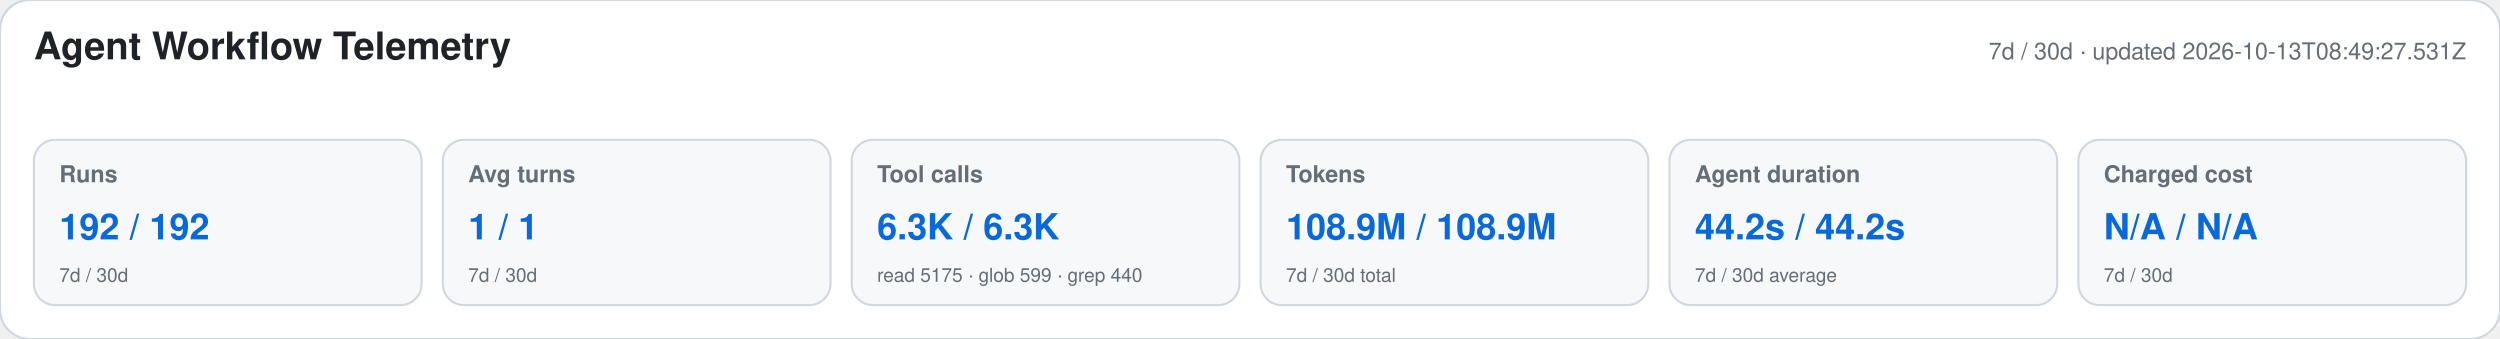
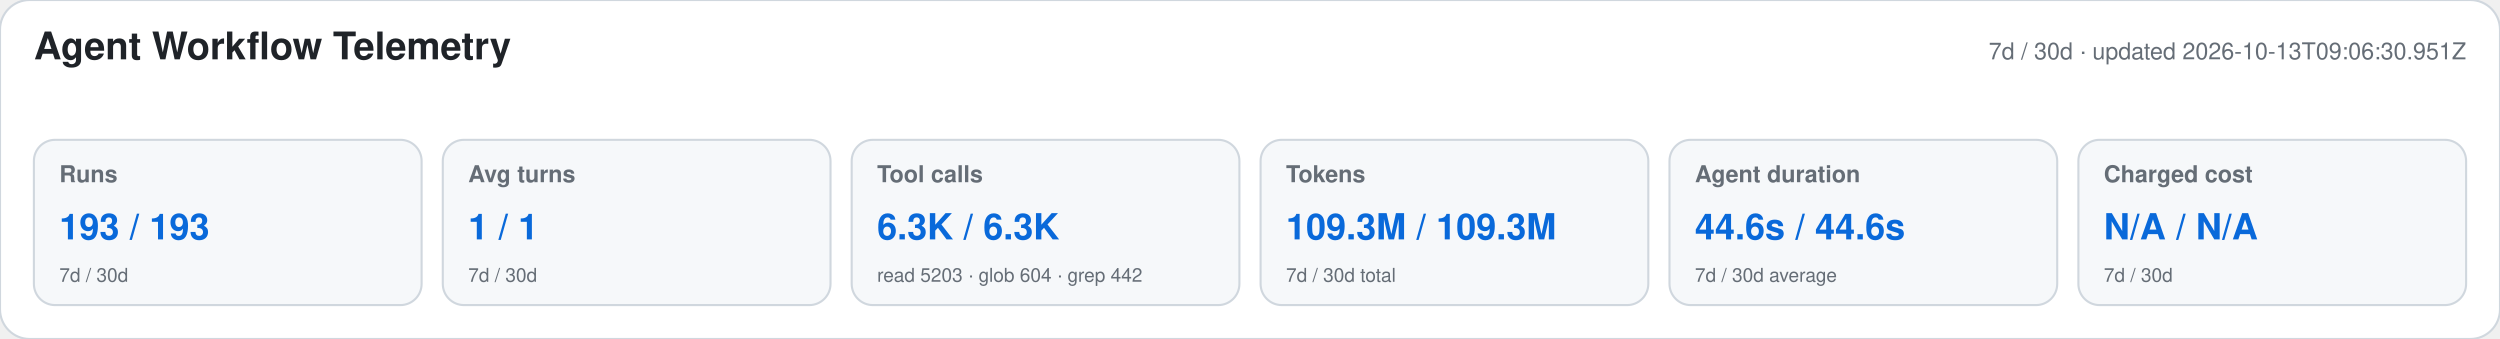
<svg xmlns="http://www.w3.org/2000/svg" width="1180" height="160" viewBox="0 0 1180 160" role="img" aria-labelledby="title desc">
  <style>text{font-family:-apple-system,BlinkMacSystemFont,"Segoe UI",Helvetica,Arial,sans-serif}.heading{font-size:18px;font-weight:650;fill:#1f2328}.meta,.label,.secondary{fill:#656d76}.meta,.label{font-size:11px}.label{font-weight:600}.primary{font-size:17px;font-weight:700;fill:#0969da}.secondary{font-size:9px}</style>
  <rect width="1180" height="160" rx="14" fill="#ffffff" stroke="#d0d7de" />
  <text x="16" y="28" class="heading">Agent Workflow Telemetry</text>
-   <text x="1164" y="28" text-anchor="end" class="meta">7d / 30d · updated 2026-10-13T08:49:27.531Z</text>
+   <text x="1164" y="28" text-anchor="end" class="meta">7d / 30d · updated 2026-10-13T09:06:30.951Z</text>
  <g>
    <rect x="16" y="66" width="183" height="78" rx="10" fill="#f6f8fa" stroke="#d0d7de" />
    <text x="28" y="86" class="label">Runs</text>
-     <text x="28" y="113" class="primary">192 / 192</text>
+     <text x="28" y="113" class="primary">193 / 193</text>
    <text x="28" y="133" class="secondary">7d / 30d</text>
  </g>
  <g>
    <rect x="209" y="66" width="183" height="78" rx="10" fill="#f6f8fa" stroke="#d0d7de" />
    <text x="221" y="86" class="label">Avg turns</text>
    <text x="221" y="113" class="primary">1 / 1</text>
    <text x="221" y="133" class="secondary">7d / 30d</text>
  </g>
  <g>
    <rect x="402" y="66" width="183" height="78" rx="10" fill="#f6f8fa" stroke="#d0d7de" />
    <text x="414" y="86" class="label">Tool calls</text>
    <text x="414" y="113" class="primary">6.3K / 6.3K</text>
-     <text x="414" y="133" class="secondary">read 5175 · glob 599 · grep 440</text>
+     <text x="414" y="133" class="secondary">read 5203 · glob 604 · grep 442</text>
  </g>
  <g>
    <rect x="595" y="66" width="183" height="78" rx="10" fill="#f6f8fa" stroke="#d0d7de" />
    <text x="607" y="86" class="label">Tokens</text>
-     <text x="607" y="113" class="primary">108.9M / 108.9M</text>
+     <text x="607" y="113" class="primary">109.3M / 109.3M</text>
    <text x="607" y="133" class="secondary">7d / 30d total</text>
  </g>
  <g>
    <rect x="788" y="66" width="183" height="78" rx="10" fill="#f6f8fa" stroke="#d0d7de" />
    <text x="800" y="86" class="label">Agent duration</text>
-     <text x="800" y="113" class="primary">44.2s / 44.2s</text>
+     <text x="800" y="113" class="primary">44.6s / 44.6s</text>
    <text x="800" y="133" class="secondary">7d / 30d average</text>
  </g>
  <g>
    <rect x="981" y="66" width="183" height="78" rx="10" fill="#f6f8fa" stroke="#d0d7de" />
    <text x="993" y="86" class="label">Charged cost</text>
    <text x="993" y="113" class="primary">N/A / N/A</text>
    <text x="993" y="133" class="secondary">7d / 30d</text>
  </g>
</svg>
